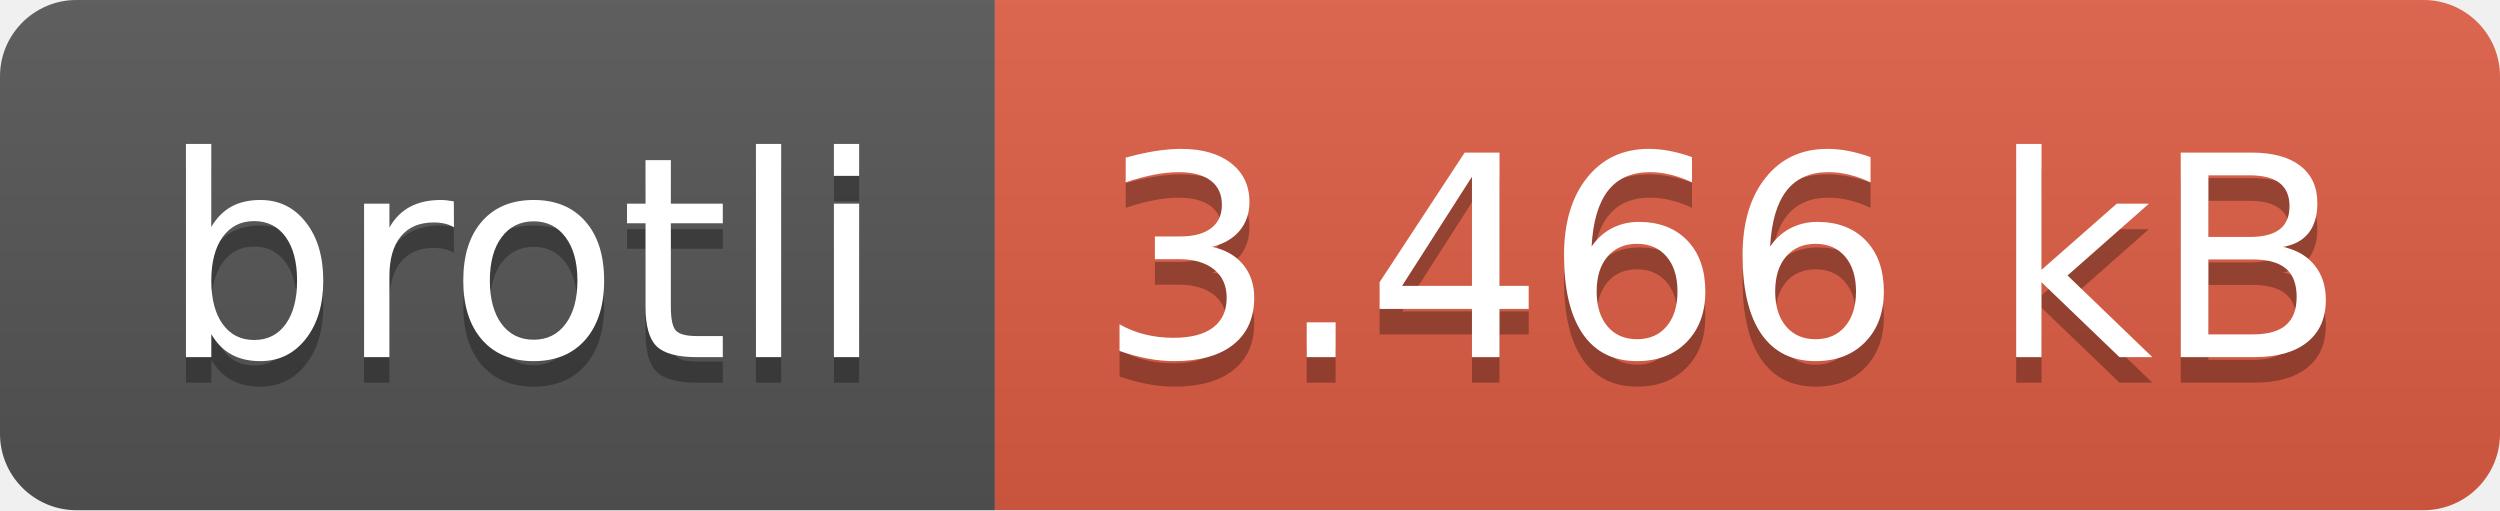
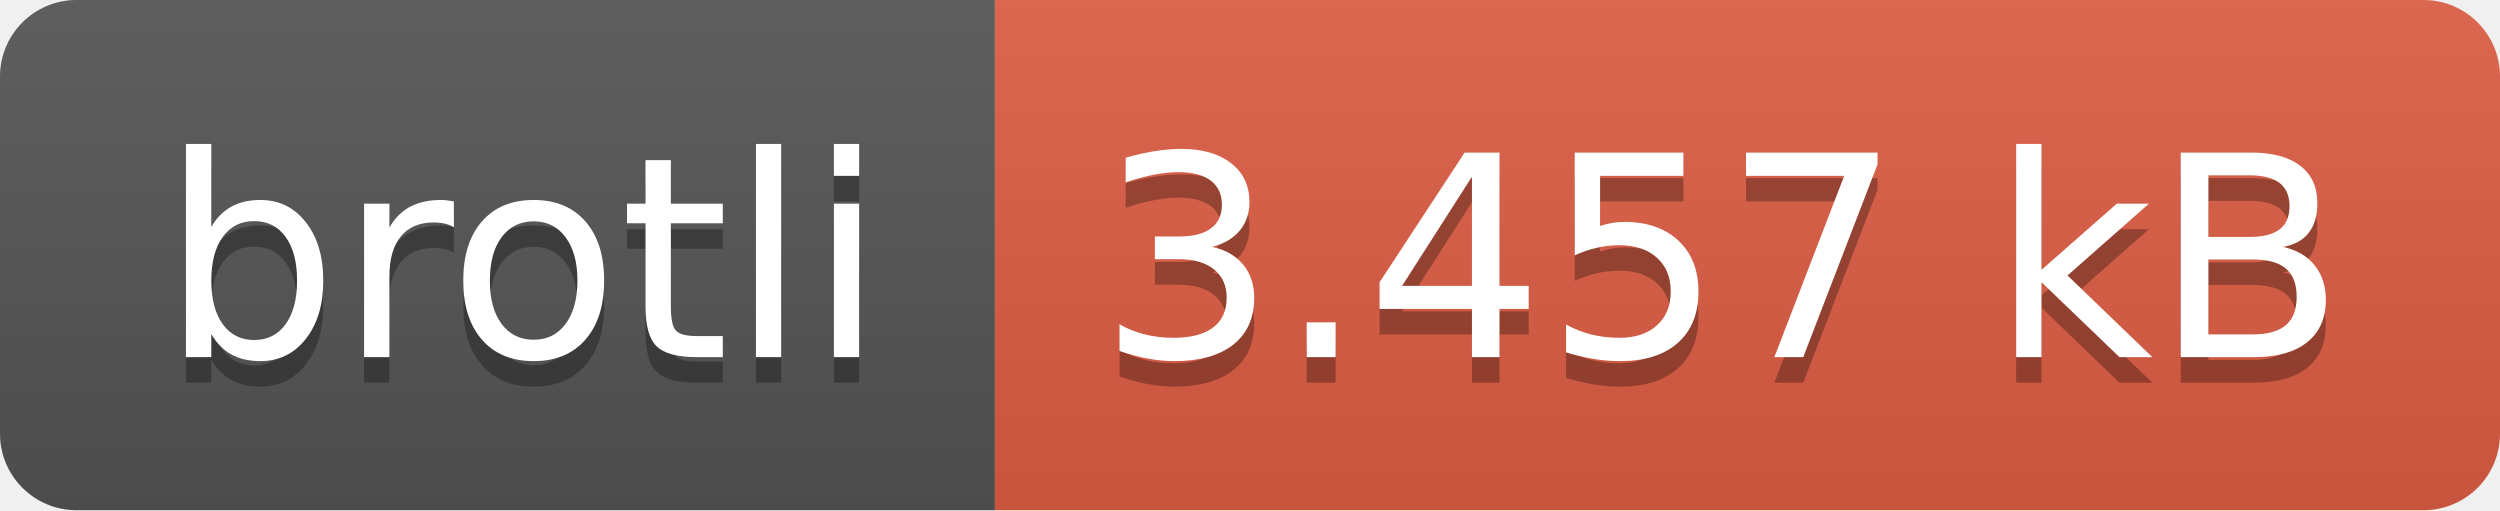
- <svg xmlns="http://www.w3.org/2000/svg" width="98" height="20" role="img" aria-label="brotli: 3.466 kB">
+ <svg xmlns="http://www.w3.org/2000/svg" width="98" height="20" role="img" aria-label="brotli: 3.457 kB">
  <linearGradient id="s" x2="0" y2="100%">
    <stop offset="0" stop-color="#bbb" stop-opacity=".1" />
    <stop offset="1" stop-opacity=".1" />
  </linearGradient>
  <clipPath id="r">
    <rect width="98" height="20" rx="3" fill="#fff" />
  </clipPath>
  <g clip-path="url(#r)">
    <rect width="39" height="20" fill="#555" />
    <rect x="39" width="59" height="20" fill="#e05d44" />
    <rect width="98" height="20" fill="url(#s)" />
  </g>
  <g fill="#fff" text-anchor="middle" font-family="Verdana,Geneva,DejaVu Sans,sans-serif" text-rendering="geometricPrecision" font-size="110">
    <text aria-hidden="true" x="205" y="150" fill="#010101" fill-opacity=".3" transform="scale(.1)" textLength="290">brotli</text>
    <text x="205" y="140" transform="scale(.1)" fill="#fff" textLength="290">brotli</text>
-     <text aria-hidden="true" x="675" y="150" fill="#010101" fill-opacity=".3" transform="scale(.1)" textLength="490">3.466 kB</text>
-     <text x="675" y="140" transform="scale(.1)" fill="#fff" textLength="490">3.466 kB</text>
+     <text aria-hidden="true" x="675" y="150" fill="#010101" fill-opacity=".3" transform="scale(.1)" textLength="490">3.457 kB</text>
+     <text x="675" y="140" transform="scale(.1)" fill="#fff" textLength="490">3.457 kB</text>
  </g>
</svg>
